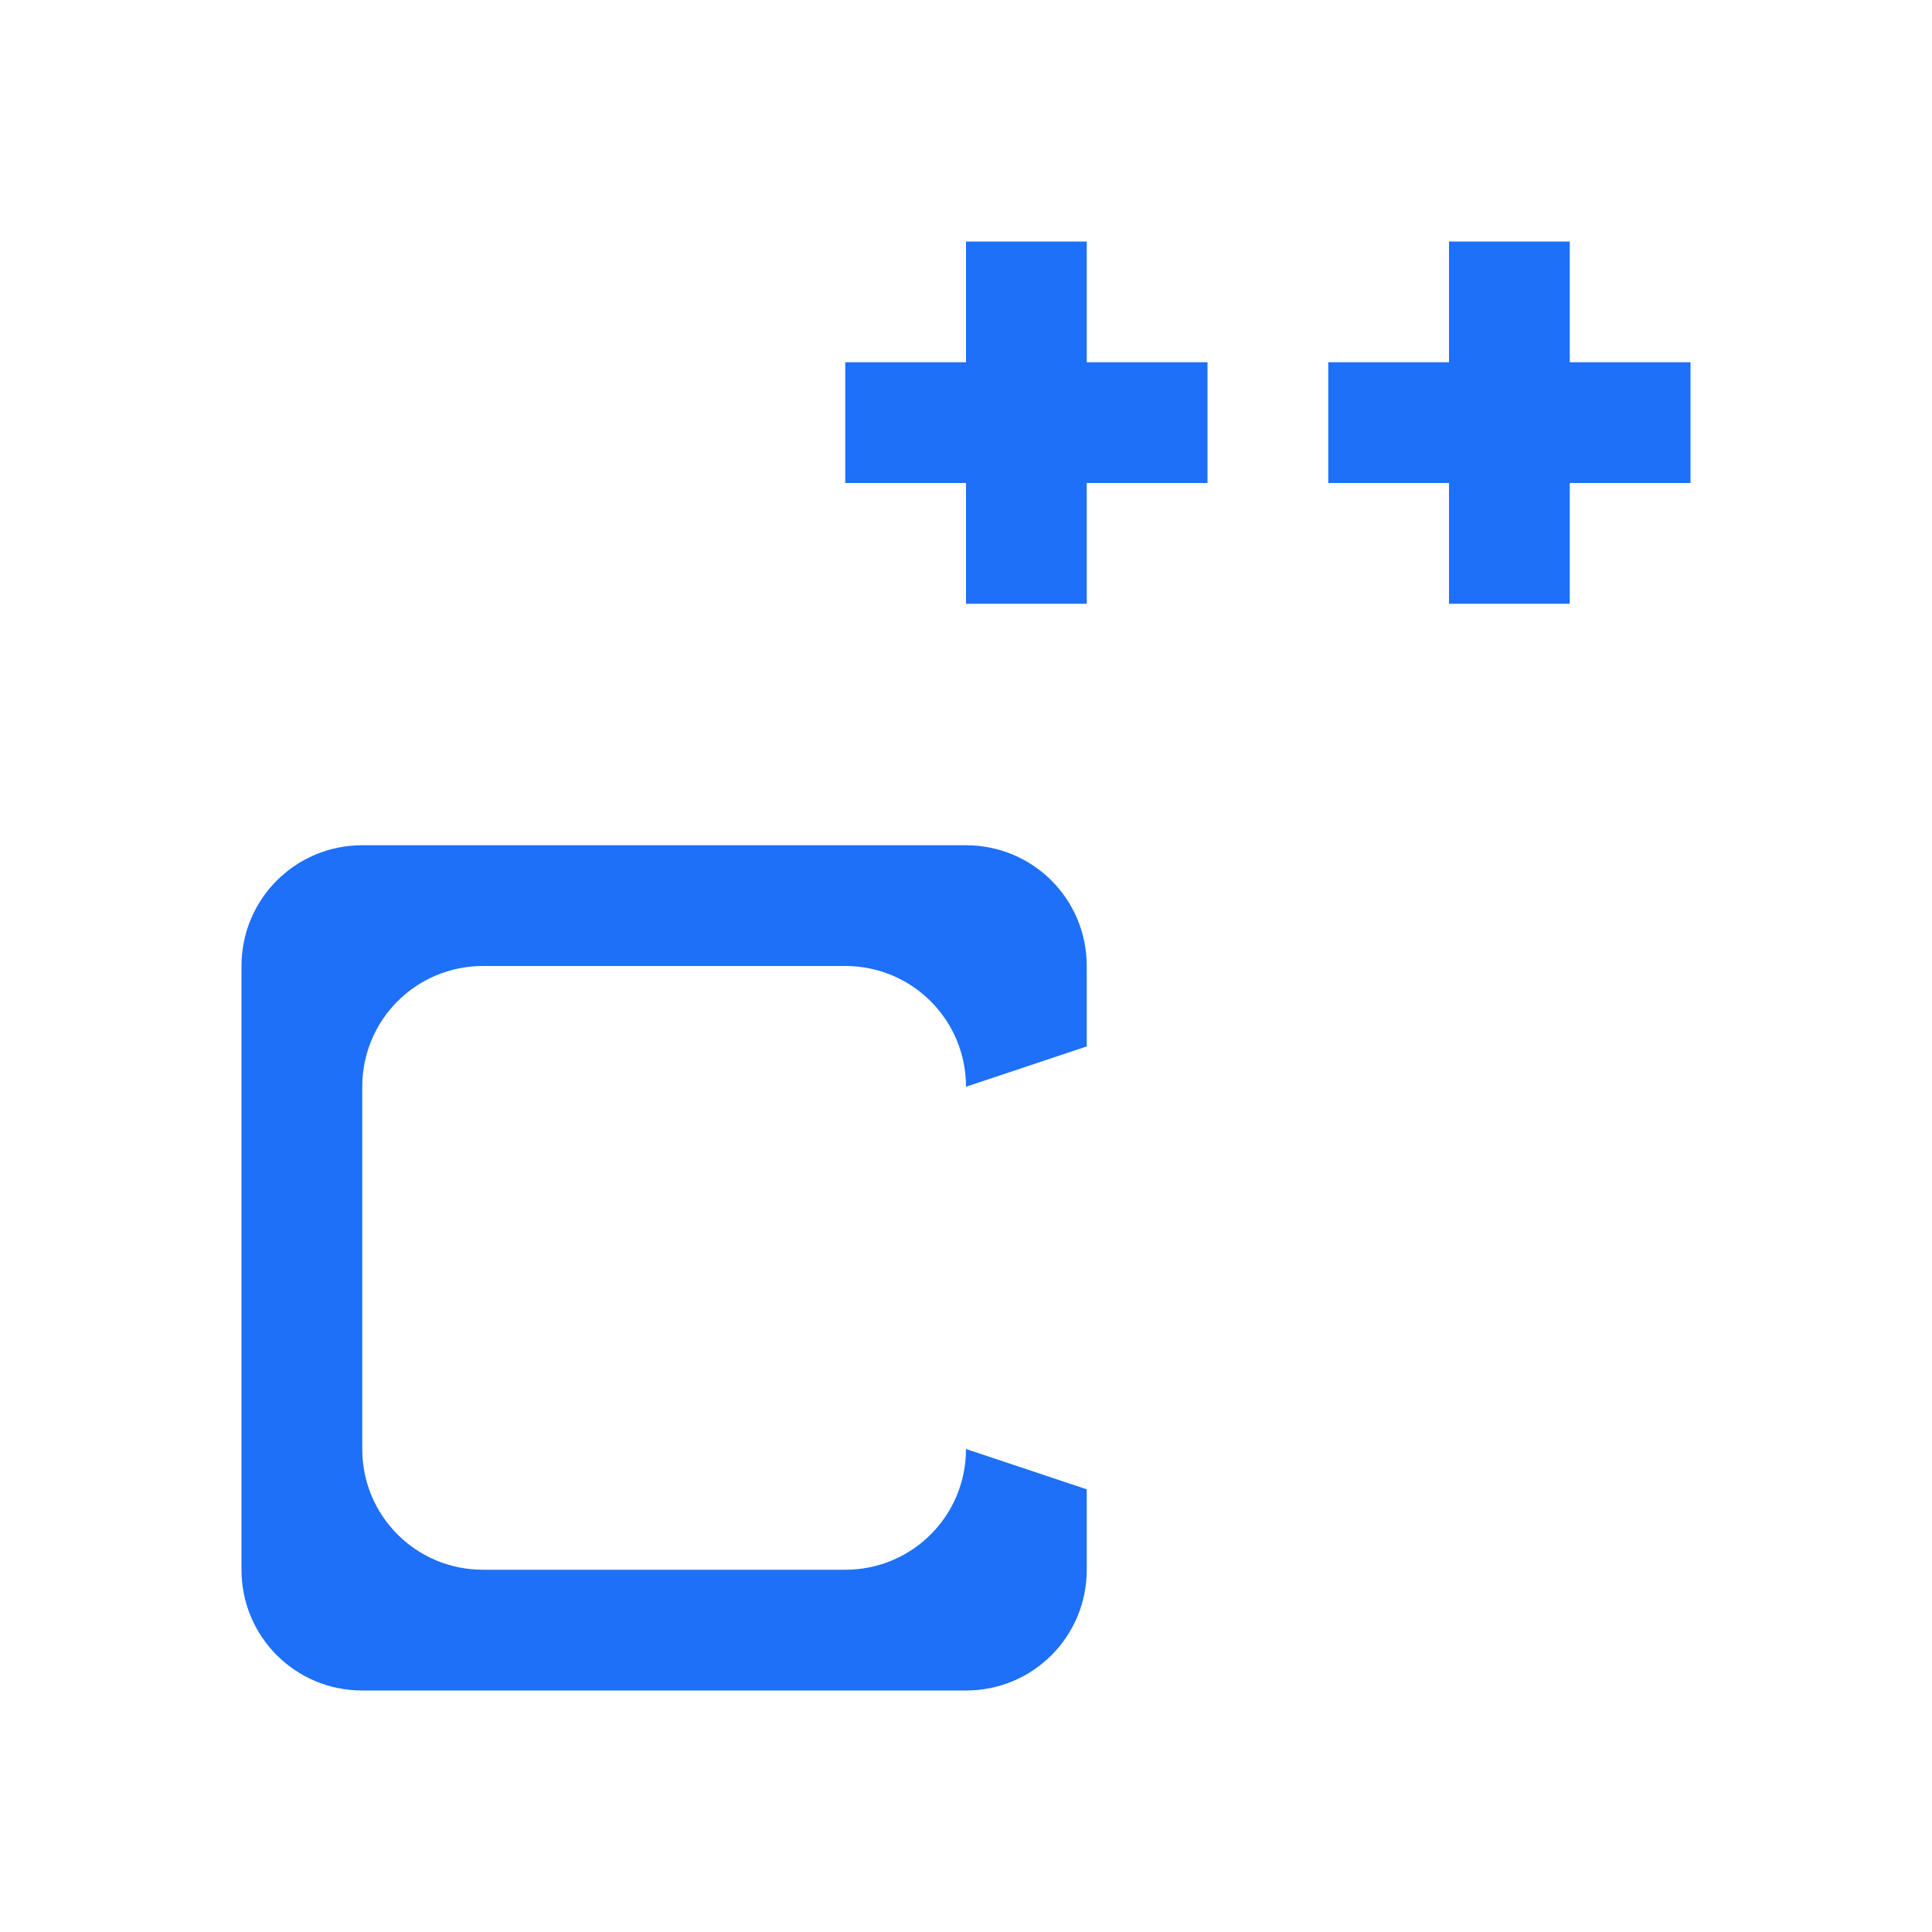
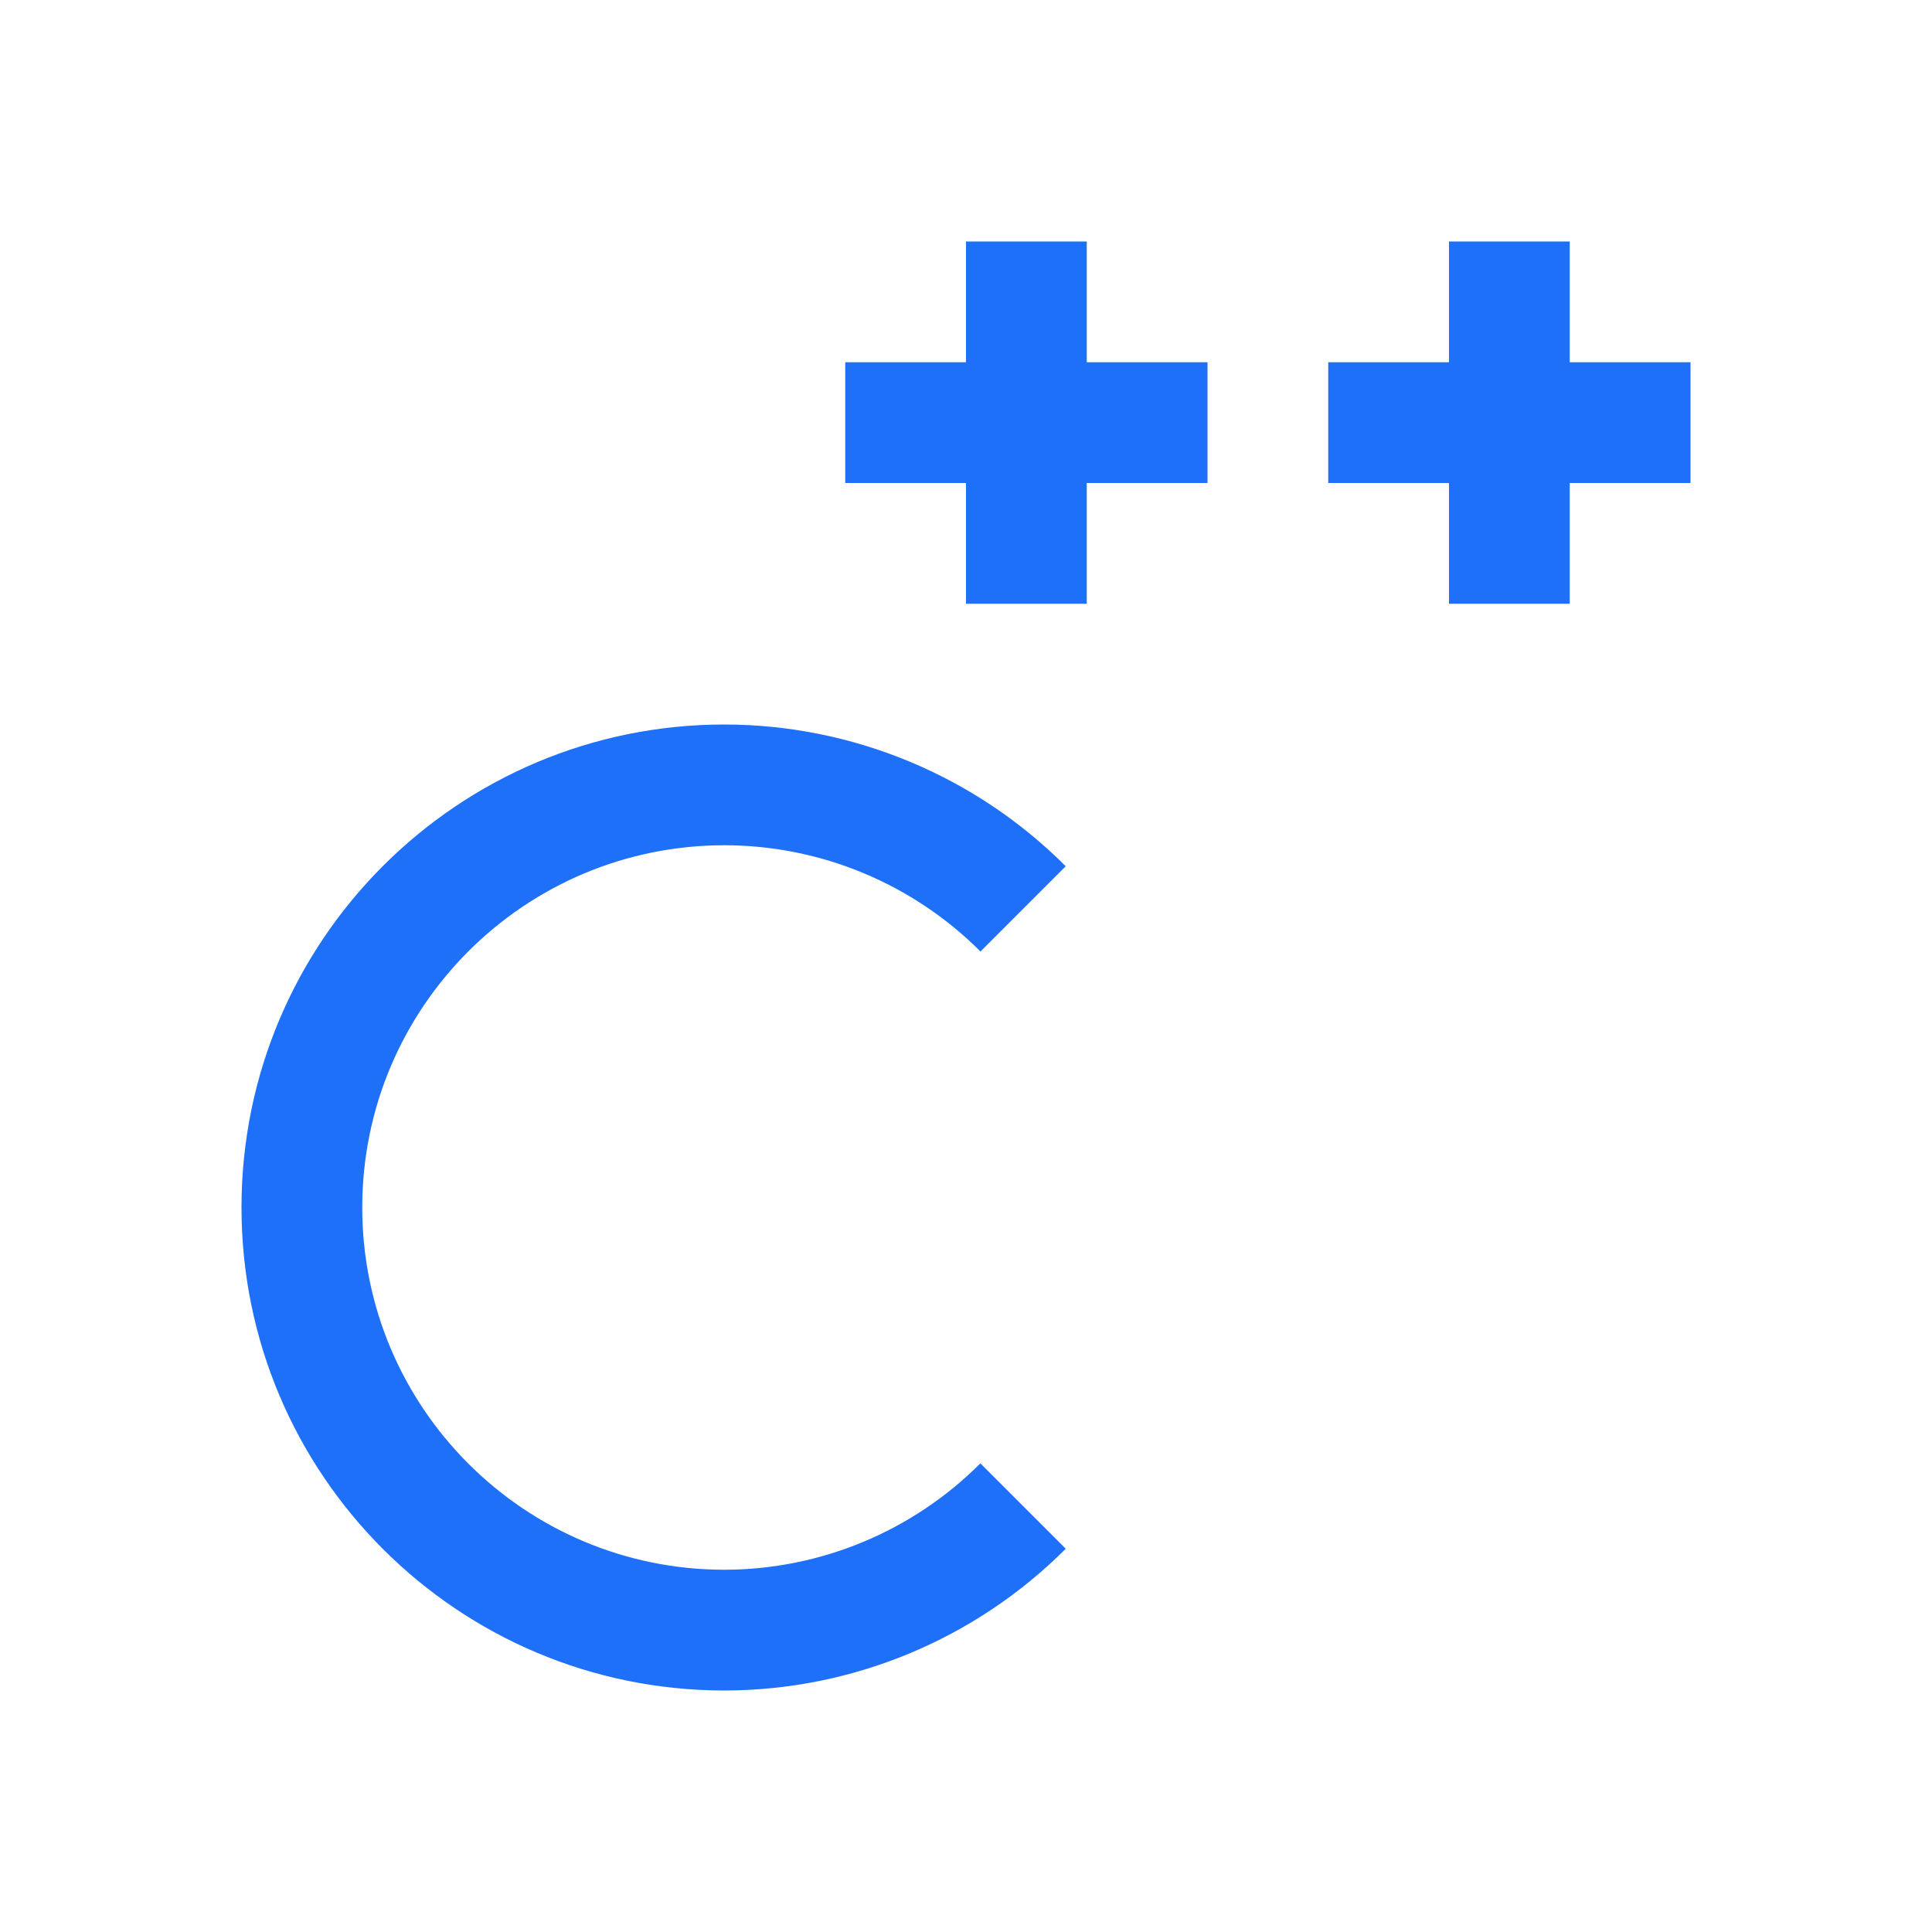
- <svg xmlns="http://www.w3.org/2000/svg" width="16" height="16" viewBox="0 0 16 16">
-   <path fill="#1d70f7" d="m8 2v1h-1v1h1v1h1v-1h1v-1h-1v-1zm4 0v1h-1v1h1v1h1v-1h1v-1h-1v-1zm-9 5c-.554 0-1 .446-1 1v5c0 .554.446 1 1 1h5c.554 0 1-.446 1-1v-.666l-1-.334c0 .554-.446 1-1 1h-3c-.554 0-1-.446-1-1v-3c0-.554.446-1 1-1h3c.554 0 1 .446 1 1l1-.334v-.666c0-.554-.446-1-1-1z" />
+ <svg xmlns="http://www.w3.org/2000/svg" height="16" width="16">
+   <g fill="#1d70f7">
+     <path d="M8 2v1H7v1h1v1h1V4h1V3H9V2zm4 0v1h-1v1h1v1h1V4h1V3h-1V2z" />
+     <path d="M6 6a4 4 0 0 0-4 4 4 4 0 0 0 4 4 4 4 0 0 0 2.826-1.174l-.707-.707A3 3 0 0 1 6 13a3 3 0 0 1-3-3 3 3 0 0 1 3-3 3 3 0 0 1 2.12.88l.706-.706A4 4 0 0 0 6 6z" fill-rule="evenodd" />
+   </g>
</svg>
